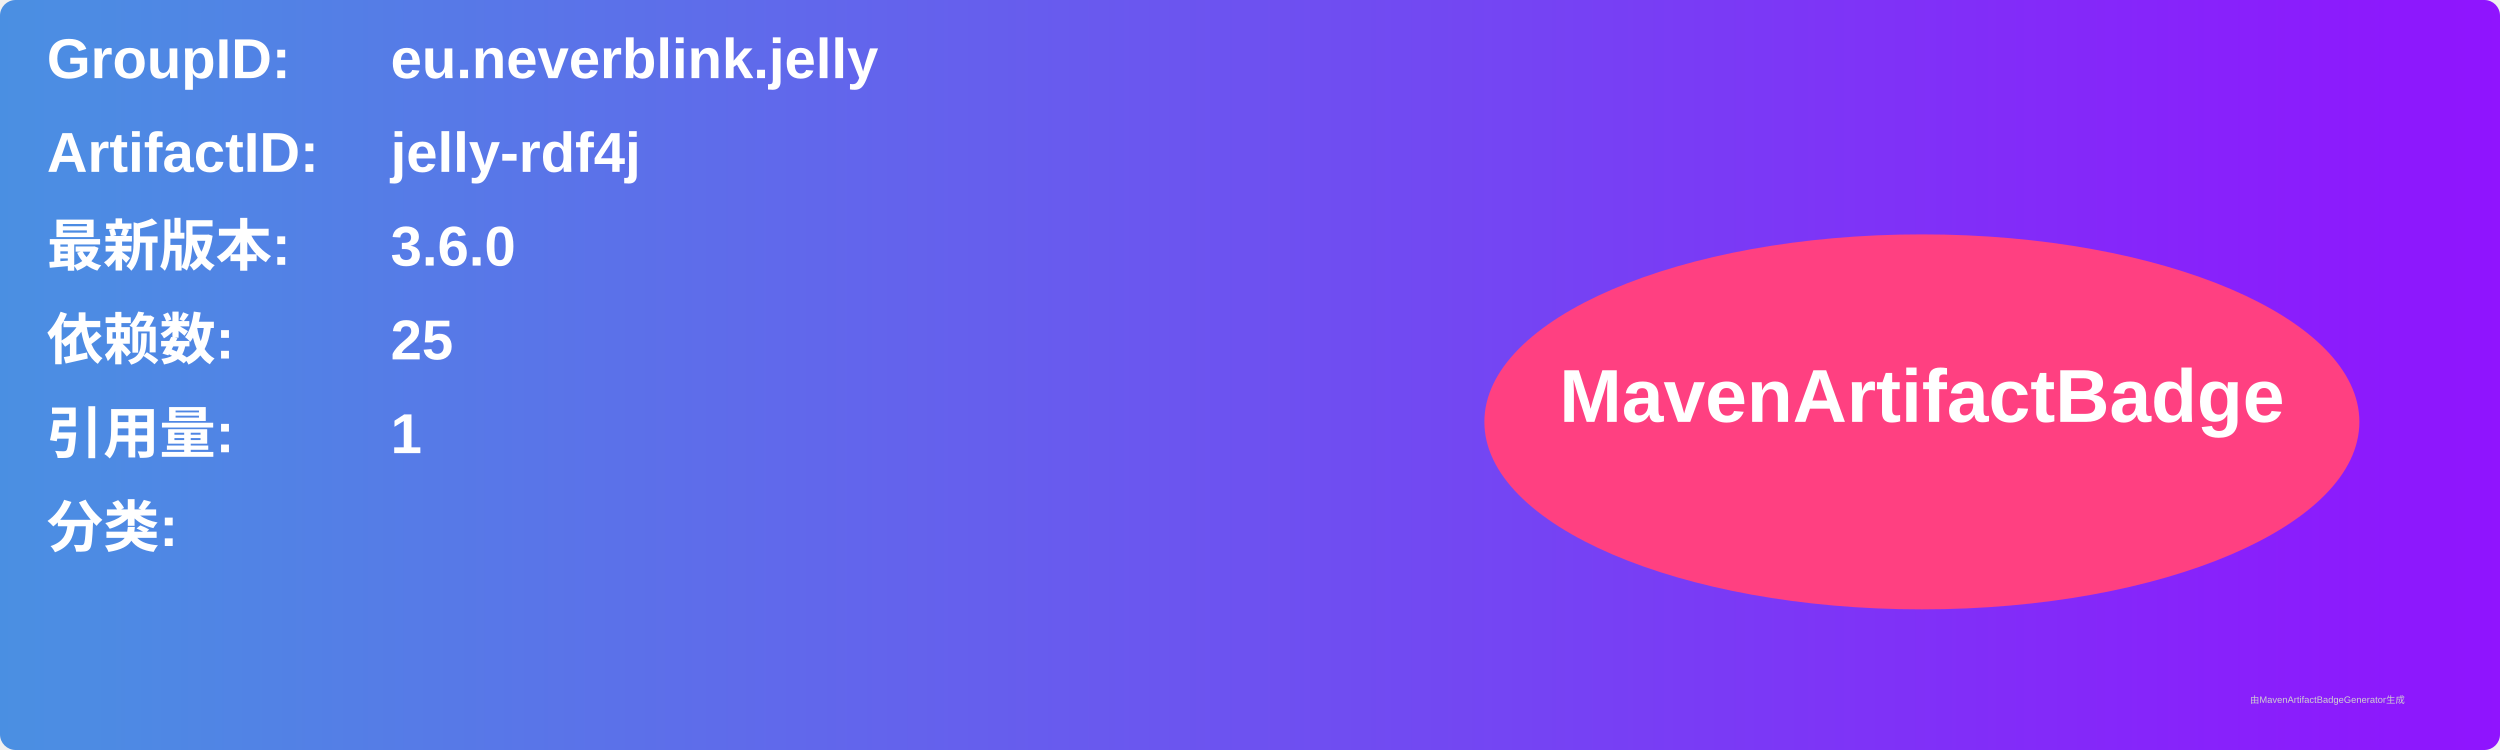
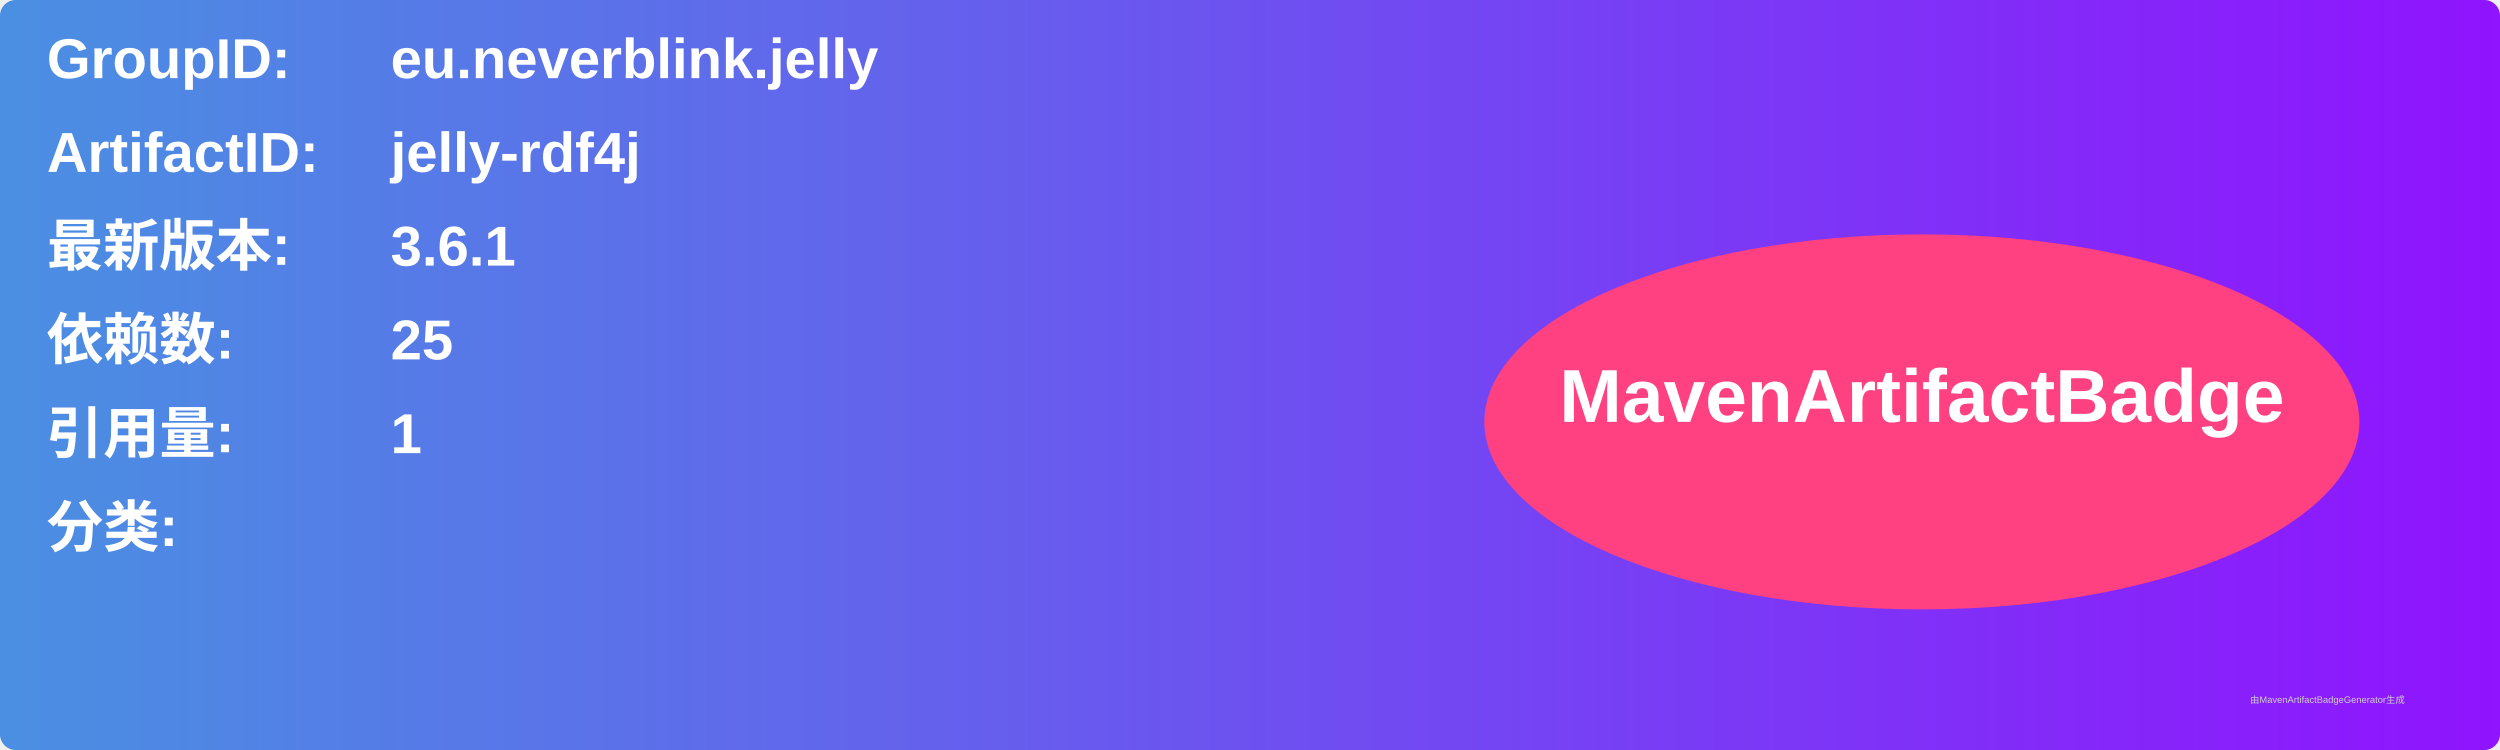
<svg xmlns="http://www.w3.org/2000/svg" width="800" height="240" viewBox="0 0 800 240">
  <linearGradient id="grad" x1="0%" y1="0%" x2="100%" y2="0%">
    <stop offset="0%" stop-color="#4a90e2" />
    <stop offset="100%" stop-color="#9013fe" />
  </linearGradient>
  <rect width="100%" height="100%" rx="5" ry="5" fill="url(#grad)" />
  <g transform="translate(15, 15)">
    <text x="0" y="10" font-family="Arial" font-size="18" fill="white" font-weight="bold" width="260">GroupID:</text>
    <text x="110" y="10" font-family="Arial" font-size="18" fill="white" font-weight="bold" width="460">eu.neverblink.jelly</text>
    <text x="0" y="40" font-family="Arial" font-size="18" fill="white" font-weight="bold" width="260">ArtifactID:</text>
    <text x="110" y="40" font-family="Arial" font-size="18" fill="white" font-weight="bold" width="460">jelly-rdf4j</text>
    <text x="0" y="70" font-family="Arial" font-size="18" fill="white" font-weight="bold">最新版本:</text>
    <text x="110" y="70" font-family="Arial" font-size="18" fill="white" font-weight="bold">
-       <tspan font-weight="bold">3.6.0</tspan>
+       <tspan font-weight="bold">3.6.1</tspan>
    </text>
    <text x="0" y="100" font-family="Arial" font-size="18" fill="white" font-weight="bold">依赖数: </text>
    <text x="110" y="100" font-family="Arial" font-size="18" fill="white">
      <tspan font-weight="bold">25</tspan>
    </text>
    <text x="0" y="130" font-family="Arial" font-size="18" fill="white" font-weight="bold">引用量: </text>
    <text x="110" y="130" font-family="Arial" font-size="18" fill="white">
      <tspan font-weight="bold">1</tspan>
    </text>
    <text x="0" y="160" font-family="Arial" font-size="18" fill="white" font-weight="bold">分类:</text>
    <text x="10" y="190" font-family="Arial" font-size="10" fill="white">
      <tspan font-weight="bold" />
    </text>
    <ellipse cx="600" cy="120" rx="140" ry="60" fill="#ff4081" />
    <text x="600" y="120" text-anchor="middle" font-family="Arial" font-size="24" fill="white" font-weight="bold">MavenArtifactBadge</text>
  </g>
  <text x="720" y="225" font-family="Arial" font-size="3" fill="#d0d0d0">由MavenArtifactBadgeGenerator生成</text>
</svg>
